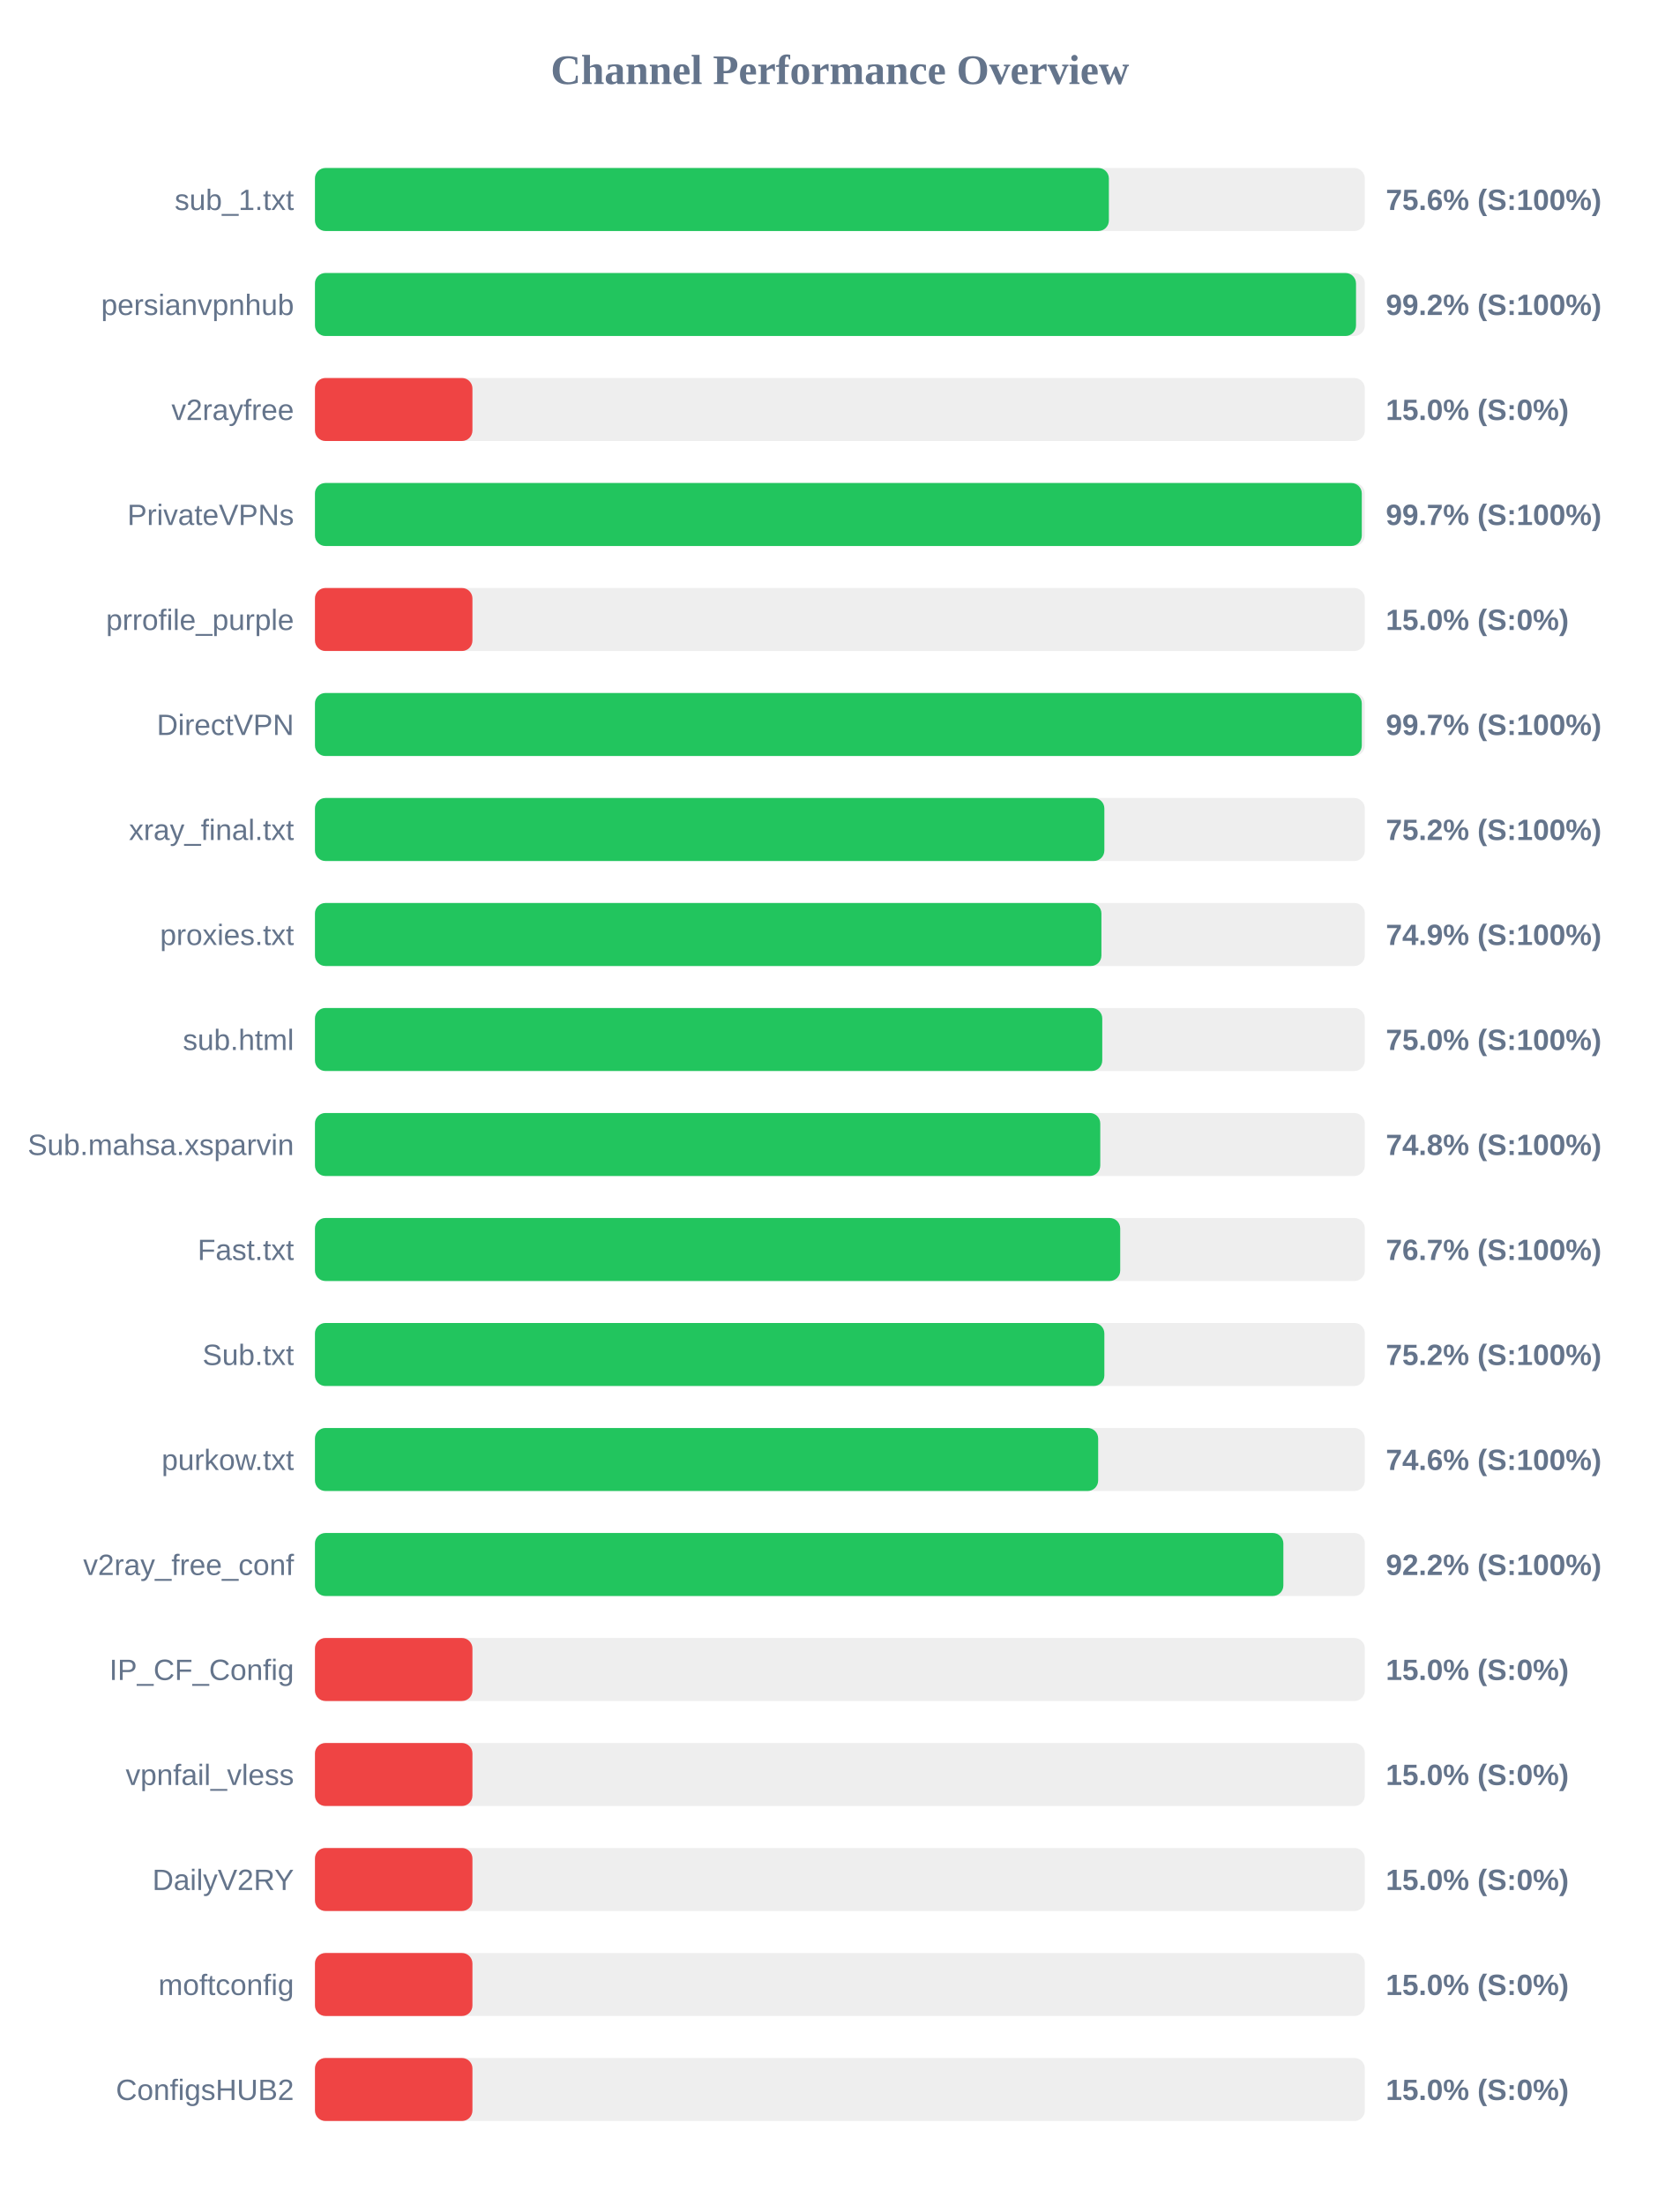
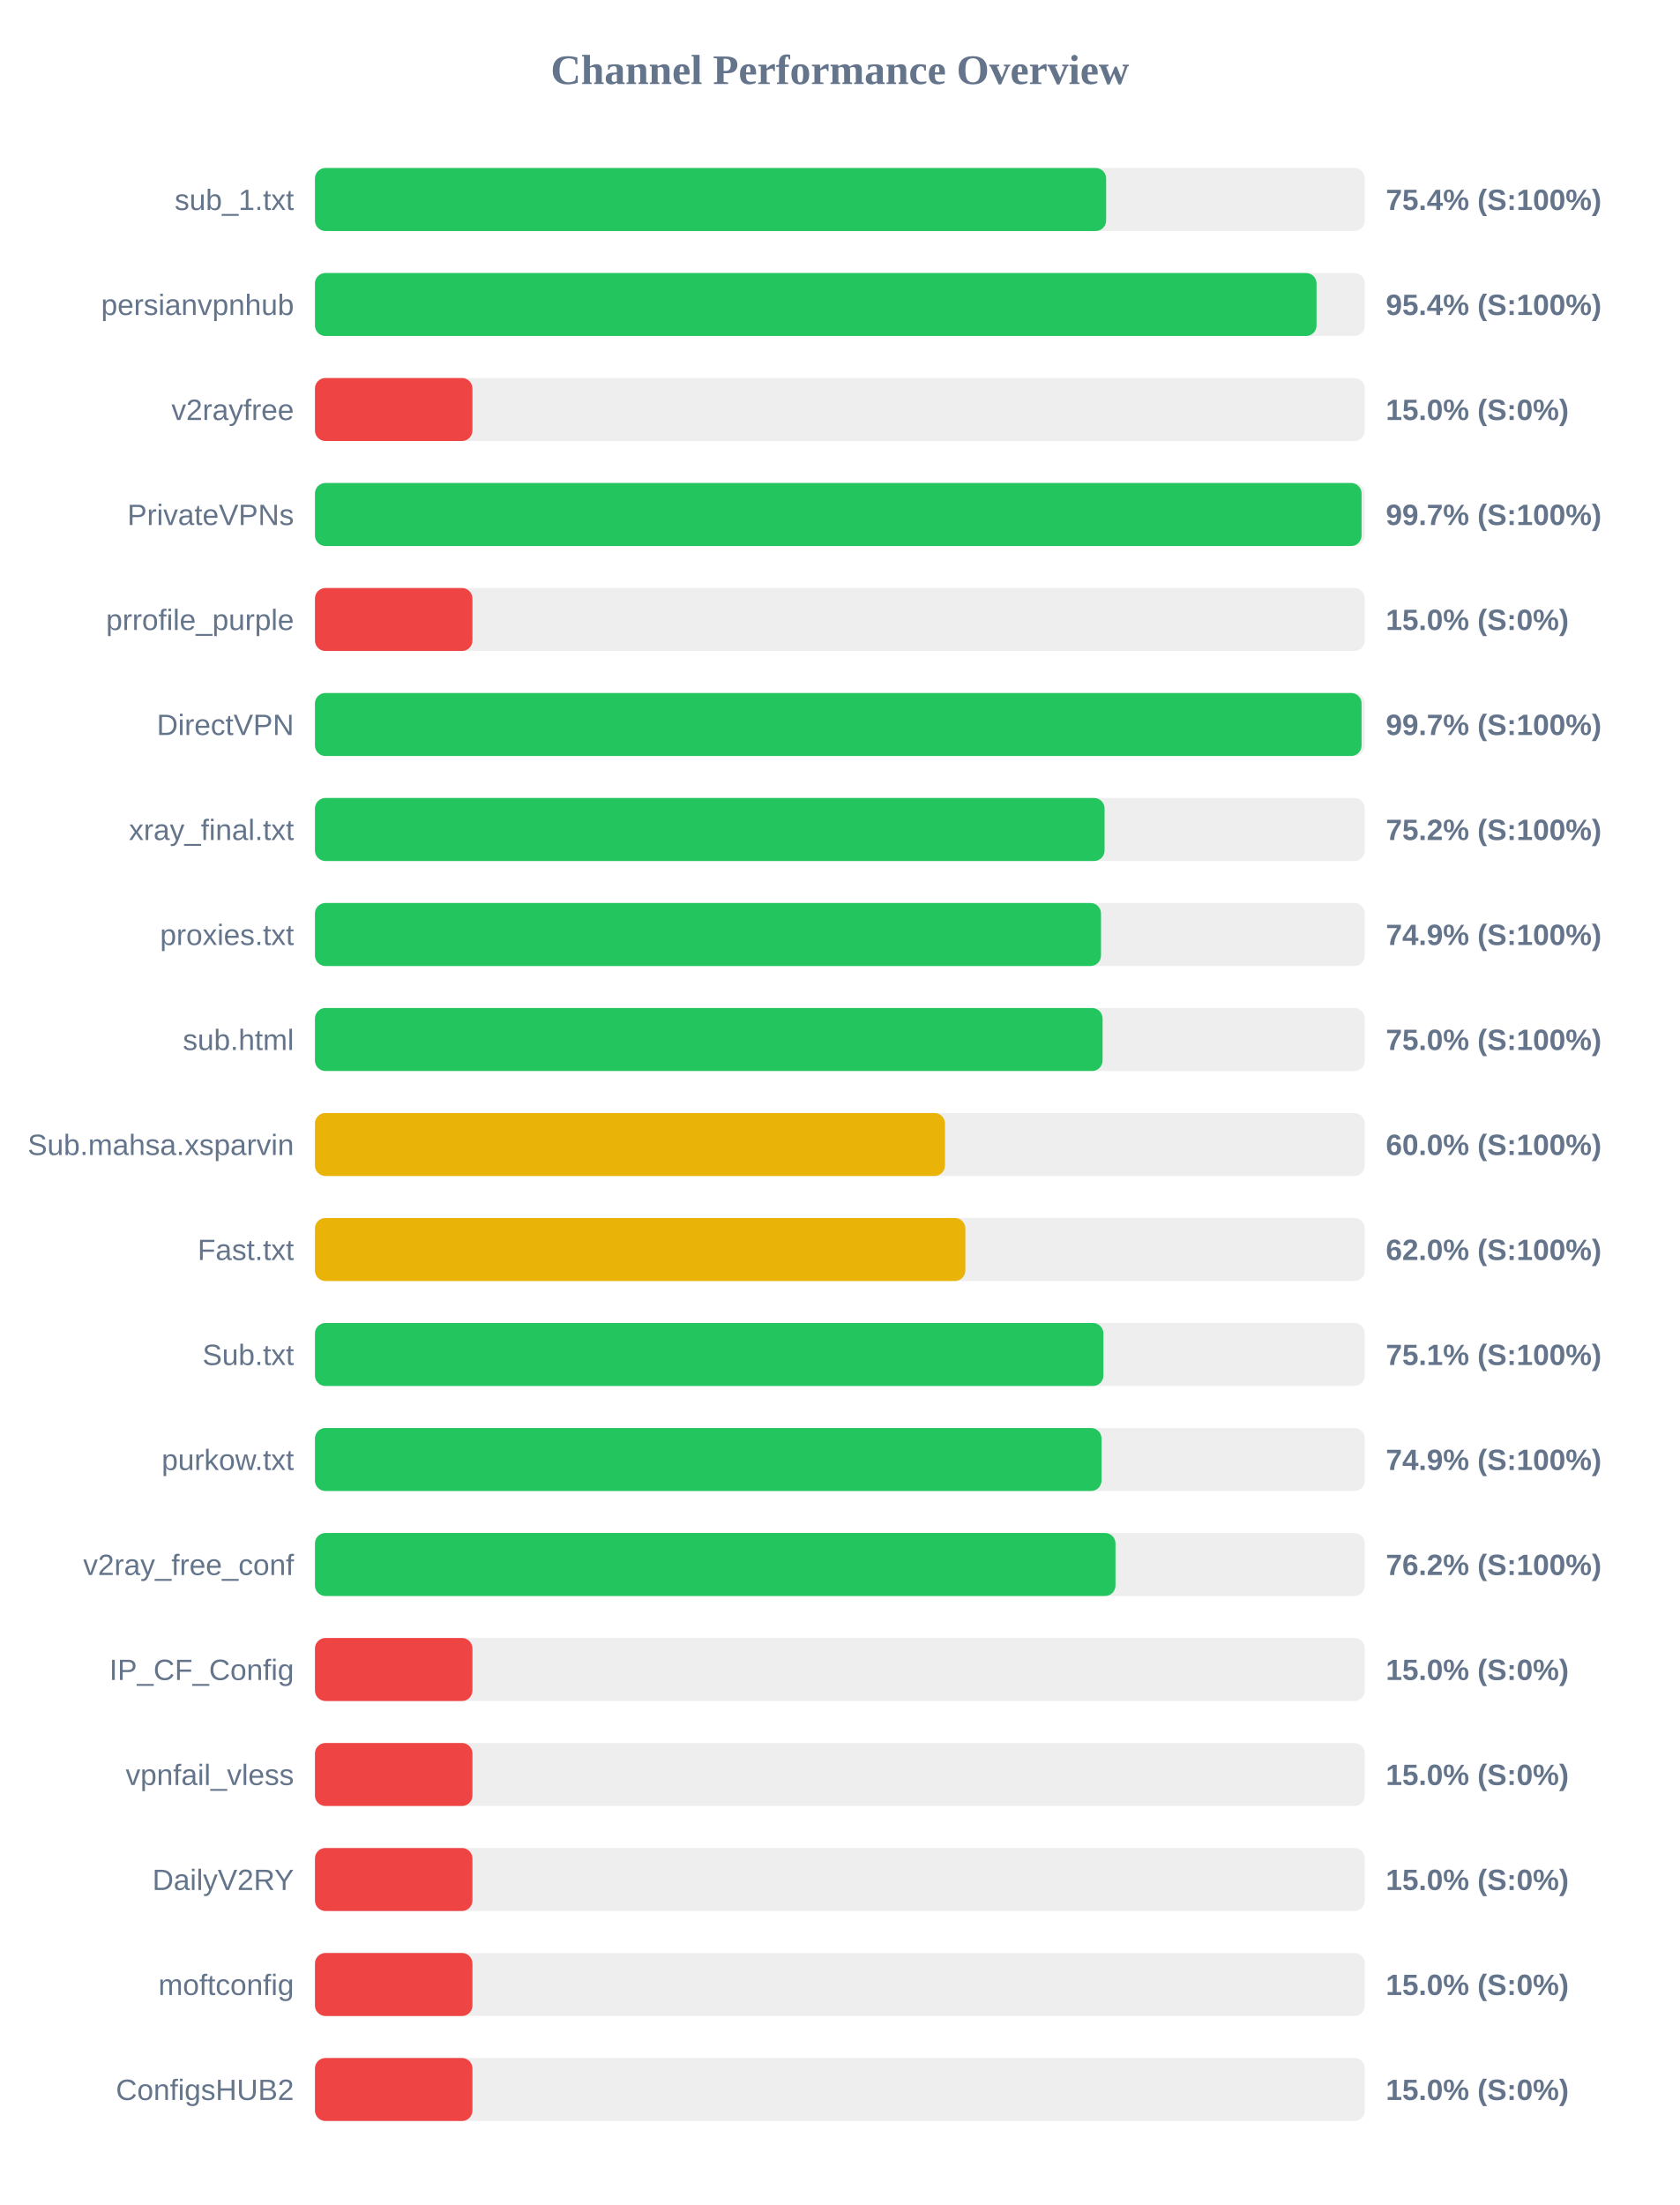
<svg xmlns="http://www.w3.org/2000/svg" width="800" height="1050" version="1.1">
  <style>
        .row { font: 14px Arial; fill: #64748b; }
        .score { font: bold 14px Arial; fill: #64748b; }
    </style>
  <text x="400" y="40" text-anchor="middle" font-size="20px" font-weight="bold" fill="#64748b">Channel Performance Overview</text>
  <rect x="150" y="80" width="500" height="30" fill="#eee" rx="5" />
-   <rect x="150" y="80" width="378.1" height="30" fill="#22c55e" rx="5" />
+   <rect x="150" y="80" width="376.8" height="30" fill="#22c55e" rx="5" />
  <text x="140" y="100" text-anchor="end" class="row">sub_1.txt</text>
-   <text x="660" y="100" text-anchor="start" class="score">75.6% (S:100%)</text>
+   <text x="660" y="100" text-anchor="start" class="score">75.4% (S:100%)</text>
  <rect x="150" y="130" width="500" height="30" fill="#eee" rx="5" />
-   <rect x="150" y="130" width="495.8" height="30" fill="#22c55e" rx="5" />
+   <rect x="150" y="130" width="477.0" height="30" fill="#22c55e" rx="5" />
  <text x="140" y="150" text-anchor="end" class="row">persianvpnhub</text>
-   <text x="660" y="150" text-anchor="start" class="score">99.2% (S:100%)</text>
+   <text x="660" y="150" text-anchor="start" class="score">95.4% (S:100%)</text>
  <rect x="150" y="180" width="500" height="30" fill="#eee" rx="5" />
  <rect x="150" y="180" width="75.0" height="30" fill="#ef4444" rx="5" />
  <text x="140" y="200" text-anchor="end" class="row">v2rayfree</text>
  <text x="660" y="200" text-anchor="start" class="score">15.0% (S:0%)</text>
  <rect x="150" y="230" width="500" height="30" fill="#eee" rx="5" />
-   <rect x="150" y="230" width="498.55" height="30" fill="#22c55e" rx="5" />
+   <rect x="150" y="230" width="498.45" height="30" fill="#22c55e" rx="5" />
  <text x="140" y="250" text-anchor="end" class="row">PrivateVPNs</text>
  <text x="660" y="250" text-anchor="start" class="score">99.7% (S:100%)</text>
  <rect x="150" y="280" width="500" height="30" fill="#eee" rx="5" />
  <rect x="150" y="280" width="75.0" height="30" fill="#ef4444" rx="5" />
  <text x="140" y="300" text-anchor="end" class="row">prrofile_purple</text>
  <text x="660" y="300" text-anchor="start" class="score">15.0% (S:0%)</text>
  <rect x="150" y="330" width="500" height="30" fill="#eee" rx="5" />
-   <rect x="150" y="330" width="498.55" height="30" fill="#22c55e" rx="5" />
+   <rect x="150" y="330" width="498.45" height="30" fill="#22c55e" rx="5" />
  <text x="140" y="350" text-anchor="end" class="row">DirectVPN</text>
  <text x="660" y="350" text-anchor="start" class="score">99.7% (S:100%)</text>
  <rect x="150" y="380" width="500" height="30" fill="#eee" rx="5" />
-   <rect x="150" y="380" width="375.95" height="30" fill="#22c55e" rx="5" />
+   <rect x="150" y="380" width="376.05" height="30" fill="#22c55e" rx="5" />
  <text x="140" y="400" text-anchor="end" class="row">xray_final.txt</text>
  <text x="660" y="400" text-anchor="start" class="score">75.2% (S:100%)</text>
  <rect x="150" y="430" width="500" height="30" fill="#eee" rx="5" />
-   <rect x="150" y="430" width="374.55" height="30" fill="#22c55e" rx="5" />
+   <rect x="150" y="430" width="374.35" height="30" fill="#22c55e" rx="5" />
  <text x="140" y="450" text-anchor="end" class="row">proxies.txt</text>
  <text x="660" y="450" text-anchor="start" class="score">74.9% (S:100%)</text>
  <rect x="150" y="480" width="500" height="30" fill="#eee" rx="5" />
-   <rect x="150" y="480" width="374.95" height="30" fill="#22c55e" rx="5" />
+   <rect x="150" y="480" width="375.1" height="30" fill="#22c55e" rx="5" />
  <text x="140" y="500" text-anchor="end" class="row">sub.html</text>
  <text x="660" y="500" text-anchor="start" class="score">75.0% (S:100%)</text>
  <rect x="150" y="530" width="500" height="30" fill="#eee" rx="5" />
-   <rect x="150" y="530" width="374.0" height="30" fill="#22c55e" rx="5" />
+   <rect x="150" y="530" width="300.05" height="30" fill="#eab308" rx="5" />
  <text x="140" y="550" text-anchor="end" class="row">Sub.mahsa.xsparvin</text>
-   <text x="660" y="550" text-anchor="start" class="score">74.8% (S:100%)</text>
+   <text x="660" y="550" text-anchor="start" class="score">60.0% (S:100%)</text>
  <rect x="150" y="580" width="500" height="30" fill="#eee" rx="5" />
-   <rect x="150" y="580" width="383.5" height="30" fill="#22c55e" rx="5" />
+   <rect x="150" y="580" width="309.75" height="30" fill="#eab308" rx="5" />
  <text x="140" y="600" text-anchor="end" class="row">Fast.txt</text>
-   <text x="660" y="600" text-anchor="start" class="score">76.7% (S:100%)</text>
+   <text x="660" y="600" text-anchor="start" class="score">62.0% (S:100%)</text>
  <rect x="150" y="630" width="500" height="30" fill="#eee" rx="5" />
-   <rect x="150" y="630" width="375.95" height="30" fill="#22c55e" rx="5" />
+   <rect x="150" y="630" width="375.5" height="30" fill="#22c55e" rx="5" />
  <text x="140" y="650" text-anchor="end" class="row">Sub.txt</text>
-   <text x="660" y="650" text-anchor="start" class="score">75.2% (S:100%)</text>
+   <text x="660" y="650" text-anchor="start" class="score">75.1% (S:100%)</text>
  <rect x="150" y="680" width="500" height="30" fill="#eee" rx="5" />
-   <rect x="150" y="680" width="373.0" height="30" fill="#22c55e" rx="5" />
+   <rect x="150" y="680" width="374.6" height="30" fill="#22c55e" rx="5" />
  <text x="140" y="700" text-anchor="end" class="row">purkow.txt</text>
-   <text x="660" y="700" text-anchor="start" class="score">74.6% (S:100%)</text>
+   <text x="660" y="700" text-anchor="start" class="score">74.9% (S:100%)</text>
  <rect x="150" y="730" width="500" height="30" fill="#eee" rx="5" />
-   <rect x="150" y="730" width="461.2" height="30" fill="#22c55e" rx="5" />
+   <rect x="150" y="730" width="381.25" height="30" fill="#22c55e" rx="5" />
  <text x="140" y="750" text-anchor="end" class="row">v2ray_free_conf</text>
-   <text x="660" y="750" text-anchor="start" class="score">92.2% (S:100%)</text>
+   <text x="660" y="750" text-anchor="start" class="score">76.2% (S:100%)</text>
  <rect x="150" y="780" width="500" height="30" fill="#eee" rx="5" />
  <rect x="150" y="780" width="75.0" height="30" fill="#ef4444" rx="5" />
  <text x="140" y="800" text-anchor="end" class="row">IP_CF_Config</text>
  <text x="660" y="800" text-anchor="start" class="score">15.0% (S:0%)</text>
  <rect x="150" y="830" width="500" height="30" fill="#eee" rx="5" />
  <rect x="150" y="830" width="75.0" height="30" fill="#ef4444" rx="5" />
  <text x="140" y="850" text-anchor="end" class="row">vpnfail_vless</text>
  <text x="660" y="850" text-anchor="start" class="score">15.0% (S:0%)</text>
  <rect x="150" y="880" width="500" height="30" fill="#eee" rx="5" />
  <rect x="150" y="880" width="75.0" height="30" fill="#ef4444" rx="5" />
  <text x="140" y="900" text-anchor="end" class="row">DailyV2RY</text>
  <text x="660" y="900" text-anchor="start" class="score">15.0% (S:0%)</text>
  <rect x="150" y="930" width="500" height="30" fill="#eee" rx="5" />
  <rect x="150" y="930" width="75.0" height="30" fill="#ef4444" rx="5" />
  <text x="140" y="950" text-anchor="end" class="row">moftconfig</text>
  <text x="660" y="950" text-anchor="start" class="score">15.0% (S:0%)</text>
  <rect x="150" y="980" width="500" height="30" fill="#eee" rx="5" />
  <rect x="150" y="980" width="75.0" height="30" fill="#ef4444" rx="5" />
  <text x="140" y="1000" text-anchor="end" class="row">ConfigsHUB2</text>
  <text x="660" y="1000" text-anchor="start" class="score">15.0% (S:0%)</text>
</svg>
